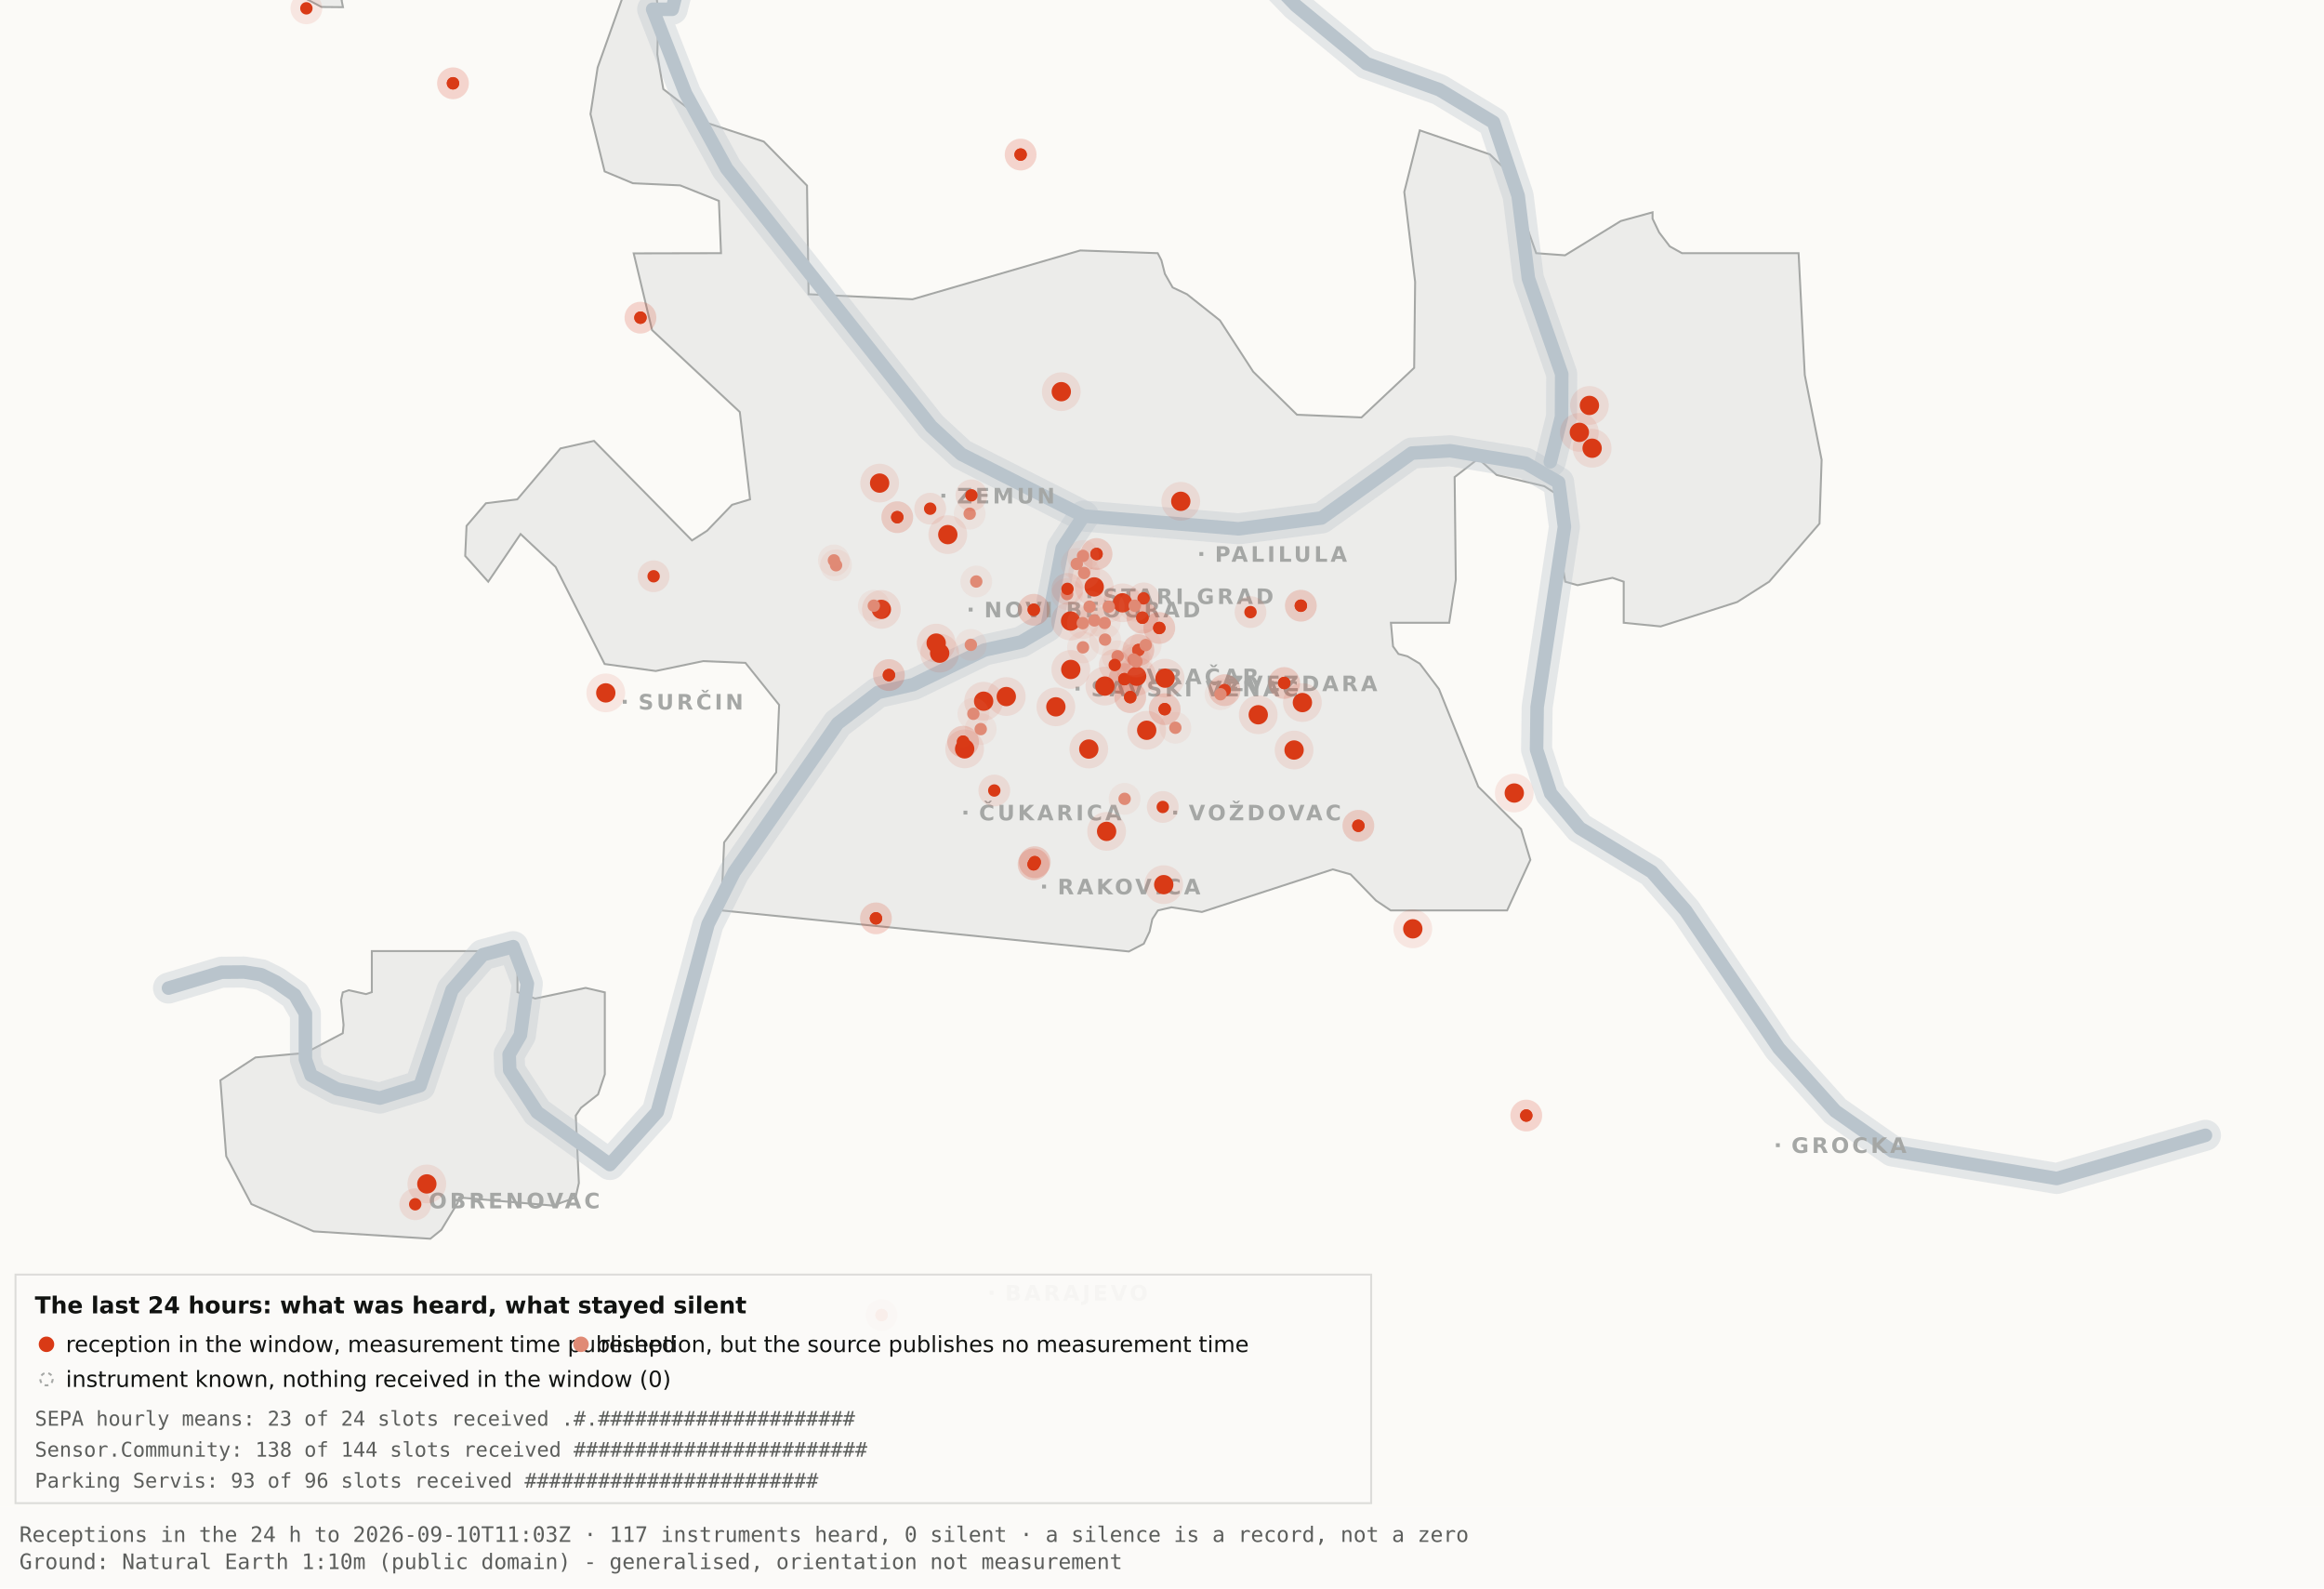
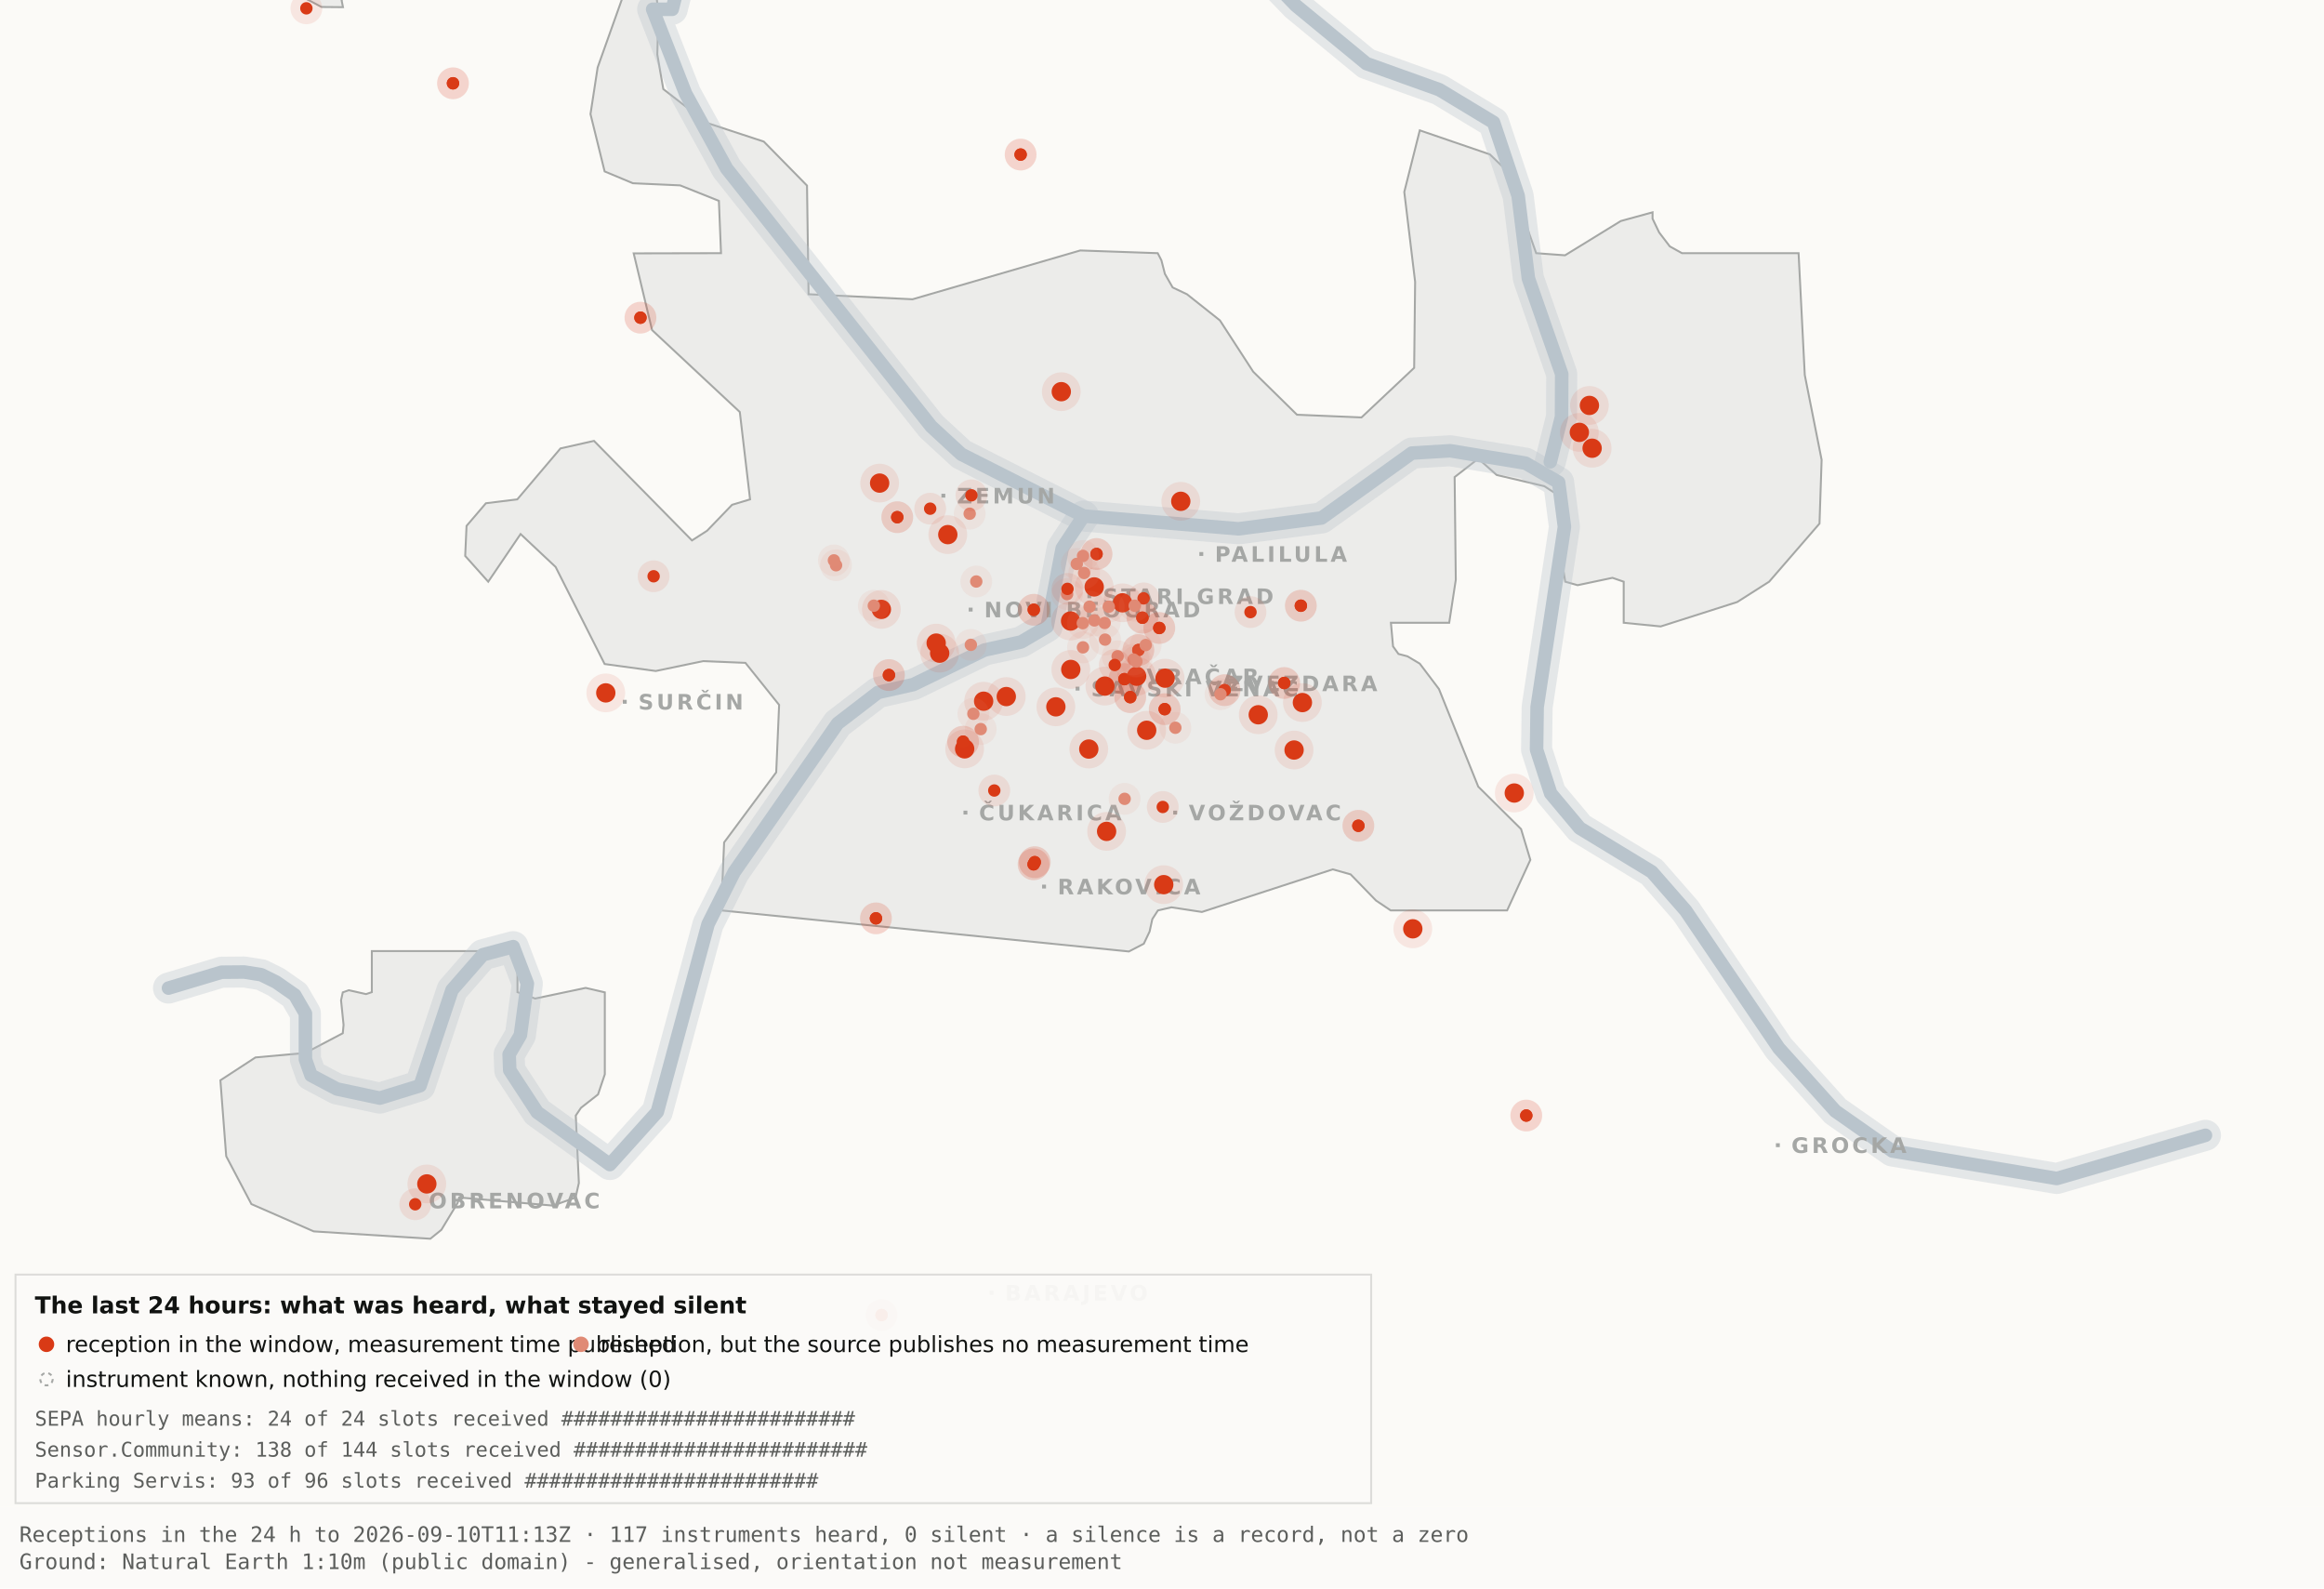
<svg xmlns="http://www.w3.org/2000/svg" viewBox="0 0 1200 820" width="1200" height="820" role="img" aria-label="Map 3 - The last 24 hours">
  <rect x="0" y="0" width="1200" height="820" fill="#fbfaf7" />
  <path d="M192.0,-34.8 L192.1,-17.6 L189.5,-19.9 L182.4,-10.7 L176.4,0.2 L177.1,3.7 L166.0,3.6 L138.0,-11.3 L131.8,-17.6 L130.3,-34.7 L134.1,-45.9 L158.3,-76.4 L166.7,-82.3 L177.1,-81.2 L183.0,-72.1 L192.0,-34.8 Z" fill="#ececea" stroke="#a5a7a5" stroke-width="1" fill-rule="evenodd" />
  <path d="M417.5,151.9 L471.2,154.5 L557.8,129.3 L597.8,130.7 L599.7,134.4 L601.5,141.4 L605.5,148.4 L612.9,151.9 L629.9,165.4 L647.1,191.9 L669.7,214.1 L703.0,215.5 L730.2,189.9 L730.7,145.5 L725.1,99.1 L733.1,67.3 L769.3,79.7 L778.2,88.3 L793.2,130.7 L808.1,131.8 L836.9,114.1 L853.3,109.6 L853.3,112.9 L856.7,120.0 L862.2,127.2 L868.5,130.7 L928.7,130.7 L931.9,193.6 L940.6,237.4 L939.5,270.3 L913.5,300.3 L897.0,310.8 L857.5,323.4 L838.4,321.5 L838.4,300.3 L832.6,298.3 L814.6,302.1 L808.2,300.3 L806.9,292.0 L809.7,266.1 L808.2,258.0 L797.4,251.0 L772.8,245.2 L763.3,236.8 L751.1,246.3 L751.7,299.3 L748.3,321.5 L718.2,321.5 L719.3,333.7 L722.1,337.6 L726.7,338.8 L733.1,342.6 L743.0,355.7 L763.3,406.1 L785.4,428.0 L790.2,443.9 L778.2,470.0 L718.1,470.0 L710.5,464.9 L697.4,451.4 L688.2,448.8 L620.6,470.8 L604.9,468.4 L597.9,470.0 L595.0,474.5 L593.6,480.9 L590.6,487.2 L582.9,491.2 L372.4,470.0 L373.9,434.9 L400.8,398.7 L402.3,363.9 L384.9,342.2 L363.1,341.3 L338.6,346.4 L312.2,342.8 L286.9,292.7 L268.8,275.7 L252.1,300.3 L240.2,287.0 L240.9,271.5 L250.9,259.8 L267.1,257.8 L289.4,231.5 L306.7,227.6 L357.3,279.0 L365.1,274.0 L378.0,260.6 L387.3,257.8 L382.0,212.7 L336.7,170.4 L327.2,130.8 L372.3,130.7 L371.2,103.7 L351.2,95.7 L326.8,94.6 L312.2,88.5 L304.9,58.9 L308.6,34.8 L327.3,-17.7 L337.9,-11.0 L340.0,6.7 L339.4,28.1 L342.5,46.0 L364.9,63.4 L394.4,73.1 L416.7,95.8 L417.5,151.9 Z" fill="#ececea" stroke="#a5a7a5" stroke-width="1" fill-rule="evenodd" />
  <path d="M267.2,512.2 L276.3,515.5 L302.4,510.0 L312.3,512.3 L312.3,554.6 L308.8,565.0 L300.0,571.9 L297.3,575.9 L298.9,610.7 L297.2,618.2 L285.6,622.4 L237.1,618.2 L236.3,621.0 L227.9,634.9 L222.2,639.5 L162.0,635.7 L129.8,621.6 L116.8,596.9 L113.8,557.7 L131.9,545.9 L157.6,543.6 L177.0,533.4 L177.4,529.1 L176.1,516.4 L177.0,512.3 L180.1,511.2 L189.0,513.2 L192.0,512.2 L192.0,491.0 L267.2,491.0 L267.2,512.2 Z" fill="#ececea" stroke="#a5a7a5" stroke-width="1" fill-rule="evenodd" />
  <path d="M87.0,510.1 L114.4,501.9 L126.1,501.8 L134.9,503.2 L142.6,507.0 L152.2,513.7 L157.7,523.2 L157.7,546.9 L160.6,555.1 L174.0,562.2 L196.1,566.9 L216.9,560.5 L233.4,511.1 L249.3,492.9 L265.0,488.7 L272.3,507.8 L268.7,534.4 L262.9,544.3 L263.2,552.5 L277.4,574.2 L314.9,601.2 L339.4,574.0 L365.6,477.1 L379.1,450.2 L432.5,373.5 L453.3,357.5 L471.6,353.4 L508.3,335.6 L527.3,331.4 L540.7,323.5 L548.5,283.0 L559.5,266.4" fill="none" stroke="#b9c4cc" stroke-width="16" stroke-opacity="0.35" stroke-linejoin="round" stroke-linecap="round" />
  <path d="M411.7,-177.5 L426.7,-103.9 L394.7,-58.3 L355.0,-26.6 L347.1,4.8 L337.0,4.8 L354.0,48.3 L375.2,87.0 L480.8,220.1 L496.4,234.5 L559.5,266.4 L639.5,273.0 L682.4,267.4 L729.0,233.9 L748.8,232.7 L787.7,239.1 L804.8,249.0 L807.8,272.0 L793.7,365.0 L793.4,387.0 L800.7,409.6 L815.7,427.5 L852.9,450.1 L870.4,470.1 L918.5,541.1 L947.7,573.6 L977.1,594.2 L1062.0,608.4 L1138.8,586.1" fill="none" stroke="#b9c4cc" stroke-width="16" stroke-opacity="0.35" stroke-linejoin="round" stroke-linecap="round" />
  <path d="M534.0,-142.1 L558.9,-95.2 L590.2,-64.2 L638.6,-28.7 L669.2,2.9 L705.5,32.8 L743.2,46.3 L771.2,63.2 L783.9,101.1 L789.2,143.8 L806.4,193.1 L806.3,215.2 L800.5,238.4" fill="none" stroke="#b9c4cc" stroke-width="16" stroke-opacity="0.35" stroke-linejoin="round" stroke-linecap="round" />
  <path d="M87.0,510.1 L114.4,501.9 L126.1,501.8 L134.9,503.2 L142.6,507.0 L152.2,513.7 L157.7,523.2 L157.7,546.9 L160.6,555.1 L174.0,562.2 L196.1,566.9 L216.9,560.5 L233.4,511.1 L249.3,492.9 L265.0,488.7 L272.3,507.8 L268.7,534.4 L262.9,544.3 L263.2,552.5 L277.4,574.2 L314.9,601.2 L339.4,574.0 L365.6,477.1 L379.1,450.2 L432.5,373.5 L453.3,357.5 L471.6,353.4 L508.3,335.6 L527.3,331.4 L540.7,323.5 L548.5,283.0 L559.5,266.4" fill="none" stroke="#b9c4cc" stroke-width="7" stroke-opacity="1" stroke-linejoin="round" stroke-linecap="round" />
  <path d="M411.7,-177.5 L426.7,-103.9 L394.7,-58.3 L355.0,-26.6 L347.1,4.8 L337.0,4.8 L354.0,48.3 L375.2,87.0 L480.8,220.1 L496.4,234.5 L559.5,266.4 L639.5,273.0 L682.4,267.4 L729.0,233.9 L748.8,232.7 L787.7,239.1 L804.8,249.0 L807.8,272.0 L793.7,365.0 L793.4,387.0 L800.7,409.6 L815.7,427.5 L852.9,450.1 L870.4,470.1 L918.5,541.1 L947.7,573.6 L977.1,594.2 L1062.0,608.4 L1138.8,586.1" fill="none" stroke="#b9c4cc" stroke-width="7" stroke-opacity="1" stroke-linejoin="round" stroke-linecap="round" />
  <path d="M534.0,-142.1 L558.9,-95.2 L590.2,-64.2 L638.6,-28.7 L669.2,2.9 L705.5,32.8 L743.2,46.3 L771.2,63.2 L783.9,101.1 L789.2,143.8 L806.4,193.1 L806.3,215.2 L800.5,238.4" fill="none" stroke="#b9c4cc" stroke-width="7" stroke-opacity="1" stroke-linejoin="round" stroke-linecap="round" />
  <rect x="561.5" y="306.8" width="2" height="2" fill="#a5a7a5" />
  <text x="569.5" y="311.8" font-family="Carlito, DejaVu Sans, Arial, sans-serif" font-size="11" font-weight="600" letter-spacing="1.5" fill="#a5a7a5">STARI GRAD</text>
  <rect x="584.0" y="348.2" width="2" height="2" fill="#a5a7a5" />
  <text x="592.0" y="353.2" font-family="Carlito, DejaVu Sans, Arial, sans-serif" font-size="11" font-weight="600" letter-spacing="1.5" fill="#a5a7a5">VRAČAR</text>
  <rect x="555.4" y="354.5" width="2" height="2" fill="#a5a7a5" />
  <text x="563.4" y="359.5" font-family="Carlito, DejaVu Sans, Arial, sans-serif" font-size="11" font-weight="600" letter-spacing="1.5" fill="#a5a7a5">SAVSKI VENAC</text>
  <rect x="500.2" y="313.7" width="2" height="2" fill="#a5a7a5" />
  <text x="508.2" y="318.7" font-family="Carlito, DejaVu Sans, Arial, sans-serif" font-size="11" font-weight="600" letter-spacing="1.5" fill="#a5a7a5">NOVI BEOGRAD</text>
  <rect x="486.1" y="254.9" width="2" height="2" fill="#a5a7a5" />
  <text x="494.1" y="259.9" font-family="Carlito, DejaVu Sans, Arial, sans-serif" font-size="11" font-weight="600" letter-spacing="1.5" fill="#a5a7a5">ZEMUN</text>
  <rect x="619.3" y="285.0" width="2" height="2" fill="#a5a7a5" />
  <text x="627.3" y="290.0" font-family="Carlito, DejaVu Sans, Arial, sans-serif" font-size="11" font-weight="600" letter-spacing="1.5" fill="#a5a7a5">PALILULA</text>
  <rect x="626.1" y="351.8" width="2" height="2" fill="#a5a7a5" />
  <text x="634.1" y="356.8" font-family="Carlito, DejaVu Sans, Arial, sans-serif" font-size="11" font-weight="600" letter-spacing="1.5" fill="#a5a7a5">ZVEZDARA</text>
  <rect x="605.8" y="418.5" width="2" height="2" fill="#a5a7a5" />
  <text x="613.8" y="423.5" font-family="Carlito, DejaVu Sans, Arial, sans-serif" font-size="11" font-weight="600" letter-spacing="1.5" fill="#a5a7a5">VOŽDOVAC</text>
  <rect x="497.5" y="418.5" width="2" height="2" fill="#a5a7a5" />
  <text x="505.5" y="423.5" font-family="Carlito, DejaVu Sans, Arial, sans-serif" font-size="11" font-weight="600" letter-spacing="1.5" fill="#a5a7a5">ČUKARICA</text>
  <rect x="538.1" y="456.7" width="2" height="2" fill="#a5a7a5" />
  <text x="546.1" y="461.7" font-family="Carlito, DejaVu Sans, Arial, sans-serif" font-size="11" font-weight="600" letter-spacing="1.5" fill="#a5a7a5">RAKOVICA</text>
  <rect x="321.6" y="361.3" width="2" height="2" fill="#a5a7a5" />
  <text x="329.6" y="366.3" font-family="Carlito, DejaVu Sans, Arial, sans-serif" font-size="11" font-weight="600" letter-spacing="1.5" fill="#a5a7a5">SURČIN</text>
  <rect x="917.0" y="590.2" width="2" height="2" fill="#a5a7a5" />
  <text x="925.0" y="595.2" font-family="Carlito, DejaVu Sans, Arial, sans-serif" font-size="11" font-weight="600" letter-spacing="1.5" fill="#a5a7a5">GROCKA</text>
  <rect x="213.4" y="618.8" width="2" height="2" fill="#a5a7a5" />
  <text x="221.4" y="623.8" font-family="Carlito, DejaVu Sans, Arial, sans-serif" font-size="11" font-weight="600" letter-spacing="1.5" fill="#a5a7a5">OBRENOVAC</text>
  <rect x="511.0" y="666.4" width="2" height="2" fill="#a5a7a5" />
  <text x="519.0" y="671.4" font-family="Carlito, DejaVu Sans, Arial, sans-serif" font-size="11" font-weight="600" letter-spacing="1.5" fill="#a5a7a5">BARAJEVO</text>
  <rect x="727.5" y="876.2" width="2" height="2" fill="#a5a7a5" />
  <text x="735.5" y="881.2" font-family="Carlito, DejaVu Sans, Arial, sans-serif" font-size="11" font-weight="600" letter-spacing="1.5" fill="#a5a7a5">SOPOT</text>
  <circle cx="507.9" cy="362.0" r="10" fill="#D93A16" fill-opacity=".10" />
  <circle cx="507.9" cy="362.0" r="5" fill="#D93A16" />
  <circle cx="519.6" cy="359.6" r="10" fill="#D93A16" fill-opacity=".10" />
  <circle cx="519.6" cy="359.6" r="5" fill="#D93A16" />
  <circle cx="498.1" cy="386.6" r="10" fill="#D93A16" fill-opacity=".10" />
  <circle cx="498.1" cy="386.6" r="5" fill="#D93A16" />
  <circle cx="552.8" cy="320.6" r="10" fill="#D93A16" fill-opacity=".10" />
  <circle cx="552.8" cy="320.6" r="5" fill="#D93A16" />
  <circle cx="455.1" cy="314.6" r="10" fill="#D93A16" fill-opacity=".10" />
  <circle cx="455.1" cy="314.6" r="5" fill="#D93A16" />
  <circle cx="548.0" cy="202.2" r="10" fill="#D93A16" fill-opacity=".10" />
  <circle cx="548.0" cy="202.2" r="5" fill="#D93A16" />
  <circle cx="579.6" cy="311.2" r="10" fill="#D93A16" fill-opacity=".10" />
  <circle cx="579.6" cy="311.2" r="5" fill="#D93A16" />
  <circle cx="592.1" cy="377.0" r="10" fill="#D93A16" fill-opacity=".10" />
  <circle cx="592.1" cy="377.0" r="5" fill="#D93A16" />
  <circle cx="562.2" cy="386.7" r="10" fill="#D93A16" fill-opacity=".10" />
  <circle cx="562.2" cy="386.7" r="5" fill="#D93A16" />
  <circle cx="570.5" cy="354.2" r="10" fill="#D93A16" fill-opacity=".10" />
  <circle cx="570.5" cy="354.2" r="5" fill="#D93A16" />
  <circle cx="600.9" cy="456.7" r="10" fill="#D93A16" fill-opacity=".10" />
  <circle cx="600.9" cy="456.7" r="5" fill="#D93A16" />
  <circle cx="609.7" cy="258.8" r="10" fill="#D93A16" fill-opacity=".10" />
  <circle cx="609.7" cy="258.8" r="5" fill="#D93A16" />
  <circle cx="729.5" cy="479.5" r="10" fill="#D93A16" fill-opacity=".10" />
  <circle cx="729.5" cy="479.5" r="5" fill="#D93A16" />
  <circle cx="672.5" cy="362.7" r="10" fill="#D93A16" fill-opacity=".10" />
  <circle cx="672.5" cy="362.7" r="5" fill="#D93A16" />
  <circle cx="552.9" cy="345.6" r="10" fill="#D93A16" fill-opacity=".10" />
  <circle cx="552.9" cy="345.6" r="5" fill="#D93A16" />
  <circle cx="485.2" cy="337.2" r="10" fill="#D93A16" fill-opacity=".10" />
  <circle cx="485.2" cy="337.2" r="5" fill="#D93A16" />
  <circle cx="220.4" cy="611.2" r="10" fill="#D93A16" fill-opacity=".10" />
  <circle cx="220.4" cy="611.2" r="5" fill="#D93A16" />
  <circle cx="483.4" cy="332.0" r="10" fill="#D93A16" fill-opacity=".10" />
  <circle cx="483.4" cy="332.0" r="5" fill="#D93A16" />
  <circle cx="820.7" cy="209.3" r="10" fill="#D93A16" fill-opacity=".10" />
  <circle cx="820.7" cy="209.3" r="5" fill="#D93A16" />
  <circle cx="815.5" cy="223.2" r="10" fill="#D93A16" fill-opacity=".10" />
  <circle cx="815.5" cy="223.2" r="5" fill="#D93A16" />
  <circle cx="822.1" cy="231.4" r="10" fill="#D93A16" fill-opacity=".10" />
  <circle cx="822.1" cy="231.4" r="5" fill="#D93A16" />
  <circle cx="571.4" cy="429.2" r="10" fill="#D93A16" fill-opacity=".10" />
  <circle cx="571.4" cy="429.2" r="5" fill="#D93A16" />
  <circle cx="565.0" cy="303.0" r="10" fill="#D93A16" fill-opacity=".10" />
  <circle cx="565.0" cy="303.0" r="5" fill="#D93A16" />
  <circle cx="668.2" cy="387.2" r="10" fill="#D93A16" fill-opacity=".10" />
  <circle cx="668.2" cy="387.2" r="5" fill="#D93A16" />
  <circle cx="312.8" cy="357.7" r="10" fill="#D93A16" fill-opacity=".10" />
  <circle cx="312.8" cy="357.7" r="5" fill="#D93A16" />
  <circle cx="545.2" cy="364.9" r="10" fill="#D93A16" fill-opacity=".10" />
  <circle cx="545.2" cy="364.9" r="5" fill="#D93A16" />
  <circle cx="781.9" cy="409.4" r="10" fill="#D93A16" fill-opacity=".10" />
  <circle cx="781.9" cy="409.4" r="5" fill="#D93A16" />
  <circle cx="586.9" cy="349.1" r="10" fill="#D93A16" fill-opacity=".10" />
  <circle cx="586.9" cy="349.1" r="5" fill="#D93A16" />
  <circle cx="601.6" cy="350.1" r="10" fill="#D93A16" fill-opacity=".10" />
  <circle cx="601.6" cy="350.1" r="5" fill="#D93A16" />
  <circle cx="649.7" cy="369.0" r="10" fill="#D93A16" fill-opacity=".10" />
  <circle cx="649.7" cy="369.0" r="5" fill="#D93A16" />
  <circle cx="489.4" cy="276.0" r="10" fill="#D93A16" fill-opacity=".10" />
  <circle cx="489.4" cy="276.0" r="5" fill="#D93A16" />
  <circle cx="454.2" cy="249.4" r="10" fill="#D93A16" fill-opacity=".10" />
  <circle cx="454.2" cy="249.4" r="5" fill="#D93A16" />
  <circle cx="533.7" cy="446.2" r="8.2" fill="#D93A16" fill-opacity=".10" />
  <circle cx="533.7" cy="446.2" r="3.2" fill="#D93A16" />
  <circle cx="533.7" cy="446.2" r="8.2" fill="#D93A16" fill-opacity=".10" />
  <circle cx="533.7" cy="446.2" r="3.2" fill="#D93A16" />
  <circle cx="534.3" cy="445.1" r="8.2" fill="#D93A16" fill-opacity=".10" />
  <circle cx="534.3" cy="445.1" r="3.2" fill="#D93A16" />
  <circle cx="534.3" cy="445.1" r="8.2" fill="#D93A16" fill-opacity=".10" />
  <circle cx="534.3" cy="445.1" r="3.2" fill="#D93A16" />
  <circle cx="497.3" cy="382.9" r="8.2" fill="#D93A16" fill-opacity=".10" />
  <circle cx="497.3" cy="382.9" r="3.2" fill="#D93A16" />
  <circle cx="497.3" cy="382.9" r="8.2" fill="#D93A16" fill-opacity=".10" />
  <circle cx="497.3" cy="382.9" r="3.2" fill="#D93A16" />
  <circle cx="330.7" cy="164.0" r="8.2" fill="#D93A16" fill-opacity=".10" />
  <circle cx="330.7" cy="164.0" r="3.2" fill="#D93A16" />
  <circle cx="330.7" cy="164.0" r="8.2" fill="#D93A16" fill-opacity=".10" />
  <circle cx="330.7" cy="164.0" r="3.2" fill="#D93A16" />
  <circle cx="583.6" cy="359.9" r="8.2" fill="#D93A16" fill-opacity=".10" />
  <circle cx="583.6" cy="359.9" r="3.2" fill="#D93A16" />
  <circle cx="583.6" cy="359.9" r="8.2" fill="#D93A16" fill-opacity=".10" />
  <circle cx="583.6" cy="359.9" r="3.2" fill="#D93A16" />
  <circle cx="663.1" cy="352.6" r="8.2" fill="#D93A16" fill-opacity=".10" />
  <circle cx="663.1" cy="352.6" r="3.2" fill="#D93A16" />
  <circle cx="663.1" cy="352.6" r="8.2" fill="#D93A16" fill-opacity=".10" />
  <circle cx="663.1" cy="352.6" r="3.2" fill="#D93A16" />
  <circle cx="601.4" cy="366.1" r="8.2" fill="#D93A16" fill-opacity=".10" />
  <circle cx="601.4" cy="366.1" r="3.2" fill="#D93A16" />
  <circle cx="601.4" cy="366.1" r="8.2" fill="#D93A16" fill-opacity=".10" />
  <circle cx="601.4" cy="366.1" r="3.2" fill="#D93A16" />
  <circle cx="214.4" cy="621.7" r="8.2" fill="#D93A16" fill-opacity=".10" />
  <circle cx="214.4" cy="621.7" r="3.2" fill="#D93A16" />
  <circle cx="463.3" cy="267.0" r="8.2" fill="#D93A16" fill-opacity=".10" />
  <circle cx="463.3" cy="267.0" r="3.2" fill="#D93A16" />
  <circle cx="463.3" cy="267.0" r="8.2" fill="#D93A16" fill-opacity=".10" />
  <circle cx="463.3" cy="267.0" r="3.2" fill="#D93A16" />
  <circle cx="600.4" cy="416.6" r="8.2" fill="#D93A16" fill-opacity=".10" />
  <circle cx="600.4" cy="416.6" r="3.2" fill="#D93A16" />
  <circle cx="671.7" cy="312.7" r="8.2" fill="#D93A16" fill-opacity=".10" />
  <circle cx="671.7" cy="312.7" r="3.2" fill="#D93A16" />
  <circle cx="671.7" cy="312.7" r="8.2" fill="#D93A16" fill-opacity=".10" />
  <circle cx="671.7" cy="312.7" r="3.2" fill="#D93A16" />
  <circle cx="587.8" cy="335.6" r="8.2" fill="#D93A16" fill-opacity=".10" />
  <circle cx="587.8" cy="335.6" r="3.2" fill="#D93A16" />
  <circle cx="587.8" cy="335.6" r="8.2" fill="#D93A16" fill-opacity=".10" />
  <circle cx="587.8" cy="335.6" r="3.2" fill="#D93A16" />
  <circle cx="455.2" cy="678.9" r="8.2" fill="#D93A16" fill-opacity=".10" />
  <circle cx="455.2" cy="678.9" r="3.2" fill="#D93A16" />
  <circle cx="455.2" cy="678.9" r="8.2" fill="#D93A16" fill-opacity=".10" />
  <circle cx="455.2" cy="678.9" r="3.2" fill="#D93A16" />
  <circle cx="590.5" cy="308.9" r="8.2" fill="#D93A16" fill-opacity=".10" />
  <circle cx="590.5" cy="308.9" r="3.2" fill="#D93A16" />
  <circle cx="598.6" cy="324.2" r="8.2" fill="#D93A16" fill-opacity=".10" />
  <circle cx="598.6" cy="324.2" r="3.2" fill="#D93A16" />
  <circle cx="598.6" cy="324.2" r="8.2" fill="#D93A16" fill-opacity=".10" />
  <circle cx="598.6" cy="324.2" r="3.2" fill="#D93A16" />
  <circle cx="233.9" cy="43.0" r="8.2" fill="#D93A16" fill-opacity=".10" />
  <circle cx="233.9" cy="43.0" r="3.2" fill="#D93A16" />
  <circle cx="233.9" cy="43.0" r="8.2" fill="#D93A16" fill-opacity=".10" />
  <circle cx="233.9" cy="43.0" r="3.2" fill="#D93A16" />
  <circle cx="566.2" cy="286.0" r="8.2" fill="#D93A16" fill-opacity=".10" />
  <circle cx="566.2" cy="286.0" r="3.2" fill="#D93A16" />
  <circle cx="566.2" cy="286.0" r="8.2" fill="#D93A16" fill-opacity=".10" />
  <circle cx="566.2" cy="286.0" r="3.2" fill="#D93A16" />
  <circle cx="589.9" cy="318.9" r="8.2" fill="#D93A16" fill-opacity=".10" />
  <circle cx="589.9" cy="318.9" r="3.2" fill="#D93A16" />
  <circle cx="589.9" cy="318.9" r="8.2" fill="#D93A16" fill-opacity=".10" />
  <circle cx="589.9" cy="318.9" r="3.2" fill="#D93A16" />
  <circle cx="701.4" cy="426.3" r="8.2" fill="#D93A16" fill-opacity=".10" />
  <circle cx="701.4" cy="426.3" r="3.2" fill="#D93A16" />
  <circle cx="701.4" cy="426.3" r="8.2" fill="#D93A16" fill-opacity=".10" />
  <circle cx="701.4" cy="426.3" r="3.2" fill="#D93A16" />
  <circle cx="480.3" cy="262.6" r="8.2" fill="#D93A16" fill-opacity=".10" />
  <circle cx="480.3" cy="262.6" r="3.2" fill="#D93A16" />
  <circle cx="533.8" cy="314.8" r="8.2" fill="#D93A16" fill-opacity=".10" />
  <circle cx="533.8" cy="314.8" r="3.2" fill="#D93A16" />
  <circle cx="533.8" cy="314.8" r="8.2" fill="#D93A16" fill-opacity=".10" />
  <circle cx="533.8" cy="314.8" r="3.2" fill="#D93A16" />
  <circle cx="527.0" cy="79.8" r="8.2" fill="#D93A16" fill-opacity=".10" />
  <circle cx="527.0" cy="79.8" r="3.2" fill="#D93A16" />
  <circle cx="527.0" cy="79.8" r="8.2" fill="#D93A16" fill-opacity=".10" />
  <circle cx="527.0" cy="79.8" r="3.2" fill="#D93A16" />
  <circle cx="788.1" cy="575.9" r="8.2" fill="#D93A16" fill-opacity=".10" />
  <circle cx="788.1" cy="575.9" r="3.2" fill="#D93A16" />
  <circle cx="788.1" cy="575.9" r="8.2" fill="#D93A16" fill-opacity=".10" />
  <circle cx="788.1" cy="575.9" r="3.2" fill="#D93A16" />
  <circle cx="580.6" cy="350.6" r="8.2" fill="#D93A16" fill-opacity=".10" />
  <circle cx="580.6" cy="350.6" r="3.2" fill="#D93A16" />
  <circle cx="580.6" cy="350.6" r="8.2" fill="#D93A16" fill-opacity=".10" />
  <circle cx="580.6" cy="350.6" r="3.2" fill="#D93A16" />
  <circle cx="452.3" cy="474.1" r="8.2" fill="#D93A16" fill-opacity=".10" />
  <circle cx="452.3" cy="474.1" r="3.2" fill="#D93A16" />
  <circle cx="452.3" cy="474.1" r="8.2" fill="#D93A16" fill-opacity=".10" />
  <circle cx="452.3" cy="474.1" r="3.2" fill="#D93A16" />
  <circle cx="632.3" cy="356.3" r="8.2" fill="#D93A16" fill-opacity=".10" />
  <circle cx="632.3" cy="356.3" r="3.2" fill="#D93A16" />
  <circle cx="632.3" cy="356.3" r="8.2" fill="#D93A16" fill-opacity=".10" />
  <circle cx="632.3" cy="356.3" r="3.2" fill="#D93A16" />
  <circle cx="177.6" cy="-12.3" r="8.2" fill="#D93A16" fill-opacity=".10" />
  <circle cx="177.6" cy="-12.3" r="3.2" fill="#D93A16" />
  <circle cx="158.2" cy="4.3" r="8.2" fill="#D93A16" fill-opacity=".10" />
  <circle cx="158.2" cy="4.3" r="3.2" fill="#D93A16" />
  <circle cx="459.0" cy="348.5" r="8.2" fill="#D93A16" fill-opacity=".10" />
  <circle cx="459.0" cy="348.5" r="3.2" fill="#D93A16" />
  <circle cx="459.0" cy="348.5" r="8.2" fill="#D93A16" fill-opacity=".10" />
  <circle cx="459.0" cy="348.5" r="3.2" fill="#D93A16" />
  <circle cx="645.7" cy="316.0" r="8.2" fill="#D93A16" fill-opacity=".10" />
  <circle cx="645.7" cy="316.0" r="3.2" fill="#D93A16" />
  <circle cx="585.3" cy="340.5" r="8.2" fill="#e08a75" fill-opacity=".10" />
  <circle cx="585.3" cy="340.5" r="3.2" fill="#e08a75" />
  <circle cx="585.9" cy="312.7" r="8.2" fill="#e08a75" fill-opacity=".10" />
  <circle cx="585.9" cy="312.7" r="3.2" fill="#e08a75" />
  <circle cx="559.2" cy="334.2" r="8.2" fill="#e08a75" fill-opacity=".10" />
  <circle cx="559.2" cy="334.2" r="3.2" fill="#e08a75" />
  <circle cx="570.6" cy="330.2" r="8.2" fill="#e08a75" fill-opacity=".10" />
  <circle cx="570.6" cy="330.2" r="3.2" fill="#e08a75" />
  <circle cx="562.6" cy="313.2" r="8.2" fill="#e08a75" fill-opacity=".10" />
  <circle cx="562.6" cy="313.2" r="3.2" fill="#e08a75" />
  <circle cx="500.7" cy="265.2" r="8.2" fill="#e08a75" fill-opacity=".10" />
  <circle cx="500.7" cy="265.2" r="3.2" fill="#e08a75" />
  <circle cx="570.4" cy="321.6" r="8.2" fill="#e08a75" fill-opacity=".10" />
  <circle cx="570.4" cy="321.6" r="3.2" fill="#e08a75" />
  <circle cx="591.6" cy="333.0" r="8.2" fill="#e08a75" fill-opacity=".10" />
  <circle cx="591.6" cy="333.0" r="3.2" fill="#e08a75" />
  <circle cx="565.1" cy="320.3" r="8.2" fill="#e08a75" fill-opacity=".10" />
  <circle cx="565.1" cy="320.3" r="3.2" fill="#e08a75" />
  <circle cx="502.6" cy="368.5" r="8.2" fill="#e08a75" fill-opacity=".10" />
  <circle cx="502.6" cy="368.5" r="3.2" fill="#e08a75" />
  <circle cx="501.3" cy="332.9" r="8.2" fill="#e08a75" fill-opacity=".10" />
  <circle cx="501.3" cy="332.9" r="3.2" fill="#e08a75" />
  <circle cx="451.2" cy="312.7" r="8.2" fill="#e08a75" fill-opacity=".10" />
  <circle cx="451.2" cy="312.7" r="3.2" fill="#e08a75" />
  <circle cx="431.7" cy="291.8" r="8.2" fill="#e08a75" fill-opacity=".10" />
  <circle cx="431.7" cy="291.8" r="3.2" fill="#e08a75" />
  <circle cx="630.2" cy="358.4" r="8.2" fill="#e08a75" fill-opacity=".10" />
  <circle cx="630.2" cy="358.4" r="3.2" fill="#e08a75" />
  <circle cx="551.0" cy="306.7" r="8.2" fill="#e08a75" fill-opacity=".10" />
  <circle cx="551.0" cy="306.7" r="3.2" fill="#e08a75" />
  <circle cx="559.8" cy="295.8" r="8.2" fill="#e08a75" fill-opacity=".10" />
  <circle cx="559.8" cy="295.8" r="3.2" fill="#e08a75" />
  <circle cx="559.1" cy="321.7" r="8.2" fill="#e08a75" fill-opacity=".10" />
  <circle cx="559.1" cy="321.7" r="3.2" fill="#e08a75" />
  <circle cx="606.9" cy="375.7" r="8.2" fill="#e08a75" fill-opacity=".10" />
  <circle cx="606.9" cy="375.7" r="3.2" fill="#e08a75" />
  <circle cx="430.6" cy="289.3" r="8.2" fill="#e08a75" fill-opacity=".10" />
  <circle cx="430.6" cy="289.3" r="3.2" fill="#e08a75" />
  <circle cx="559.2" cy="287.0" r="8.2" fill="#e08a75" fill-opacity=".10" />
  <circle cx="559.2" cy="287.0" r="3.2" fill="#e08a75" />
  <circle cx="504.1" cy="300.2" r="8.2" fill="#e08a75" fill-opacity=".10" />
  <circle cx="504.1" cy="300.2" r="3.2" fill="#e08a75" />
  <circle cx="572.5" cy="313.2" r="8.2" fill="#e08a75" fill-opacity=".10" />
  <circle cx="572.5" cy="313.2" r="3.2" fill="#e08a75" />
  <circle cx="577.1" cy="338.8" r="8.2" fill="#e08a75" fill-opacity=".10" />
  <circle cx="577.1" cy="338.8" r="3.2" fill="#e08a75" />
  <circle cx="580.7" cy="412.4" r="8.2" fill="#e08a75" fill-opacity=".10" />
  <circle cx="580.7" cy="412.4" r="3.2" fill="#e08a75" />
  <circle cx="556.0" cy="291.1" r="8.2" fill="#e08a75" fill-opacity=".10" />
  <circle cx="556.0" cy="291.1" r="3.2" fill="#e08a75" />
  <circle cx="586.8" cy="341.5" r="8.2" fill="#e08a75" fill-opacity=".10" />
  <circle cx="586.8" cy="341.5" r="3.2" fill="#e08a75" />
  <circle cx="506.4" cy="376.4" r="8.2" fill="#e08a75" fill-opacity=".10" />
  <circle cx="506.4" cy="376.4" r="3.2" fill="#e08a75" />
  <circle cx="575.6" cy="343.3" r="8.2" fill="#D93A16" fill-opacity=".10" />
  <circle cx="575.6" cy="343.3" r="3.2" fill="#D93A16" />
  <circle cx="513.4" cy="408.1" r="8.2" fill="#D93A16" fill-opacity=".10" />
  <circle cx="513.4" cy="408.1" r="3.2" fill="#D93A16" />
  <circle cx="337.5" cy="297.5" r="8.2" fill="#D93A16" fill-opacity=".10" />
  <circle cx="337.5" cy="297.5" r="3.2" fill="#D93A16" />
  <circle cx="551.2" cy="304.0" r="8.2" fill="#D93A16" fill-opacity=".10" />
  <circle cx="551.2" cy="304.0" r="3.2" fill="#D93A16" />
  <circle cx="501.6" cy="255.7" r="8.2" fill="#D93A16" fill-opacity=".10" />
  <circle cx="501.6" cy="255.7" r="3.2" fill="#D93A16" />
  <g transform="translate(0 650)">
    <rect x="8" y="8" width="700" height="118" fill="#fbfaf7" fill-opacity=".94" stroke="#dcdcd9" />
    <text x="18" y="28" font-family="Carlito, DejaVu Sans, Arial, sans-serif" font-size="12" font-weight="700" fill="#111311">The last 24 hours: what was heard, what stayed silent</text>
    <circle cx="24" cy="44" r="4" fill="#D93A16" />
    <text x="34" y="48" font-family="Carlito, DejaVu Sans, Arial, sans-serif" font-size="11.5" fill="#111311">reception in the window, measurement time published</text>
    <circle cx="300" cy="44" r="4" fill="#e08a75" />
    <text x="310" y="48" font-family="Carlito, DejaVu Sans, Arial, sans-serif" font-size="11.5" fill="#111311">reception, but the source publishes no measurement time</text>
    <circle cx="24" cy="62" r="3.2" fill="none" stroke="#a5a7a5" stroke-dasharray="2 2" />
    <text x="34" y="66" font-family="Carlito, DejaVu Sans, Arial, sans-serif" font-size="11.5" fill="#111311">instrument known, nothing received in the window (0)</text>
-     <text x="18" y="86" font-family="DejaVu Sans Mono, Menlo, monospace" font-size="10.5" fill="#5c5e5c">SEPA hourly means: 23 of 24 slots received  .#.#####################</text>
+     <text x="18" y="86" font-family="DejaVu Sans Mono, Menlo, monospace" font-size="10.5" fill="#5c5e5c">SEPA hourly means: 24 of 24 slots received  ########################</text>
    <text x="18" y="102" font-family="DejaVu Sans Mono, Menlo, monospace" font-size="10.5" fill="#5c5e5c">Sensor.Community: 138 of 144 slots received  ########################</text>
    <text x="18" y="118" font-family="DejaVu Sans Mono, Menlo, monospace" font-size="10.5" fill="#5c5e5c">Parking Servis: 93 of 96 slots received  ########################</text>
  </g>
  <rect x="0" y="778" width="1200" height="42" fill="#fbfaf7" fill-opacity=".94" />
-   <text x="10" y="796" font-family="DejaVu Sans Mono, Menlo, monospace" font-size="11" fill="#5c5e5c">Receptions in the 24 h to 2026-09-10T11:03Z  ·  117 instruments heard, 0 silent  ·  a silence is a record, not a zero</text>
+   <text x="10" y="796" font-family="DejaVu Sans Mono, Menlo, monospace" font-size="11" fill="#5c5e5c">Receptions in the 24 h to 2026-09-10T11:13Z  ·  117 instruments heard, 0 silent  ·  a silence is a record, not a zero</text>
  <text x="10" y="810" font-family="DejaVu Sans Mono, Menlo, monospace" font-size="11" fill="#5c5e5c">Ground: Natural Earth 1:10m (public domain) - generalised, orientation not measurement</text>
</svg>
